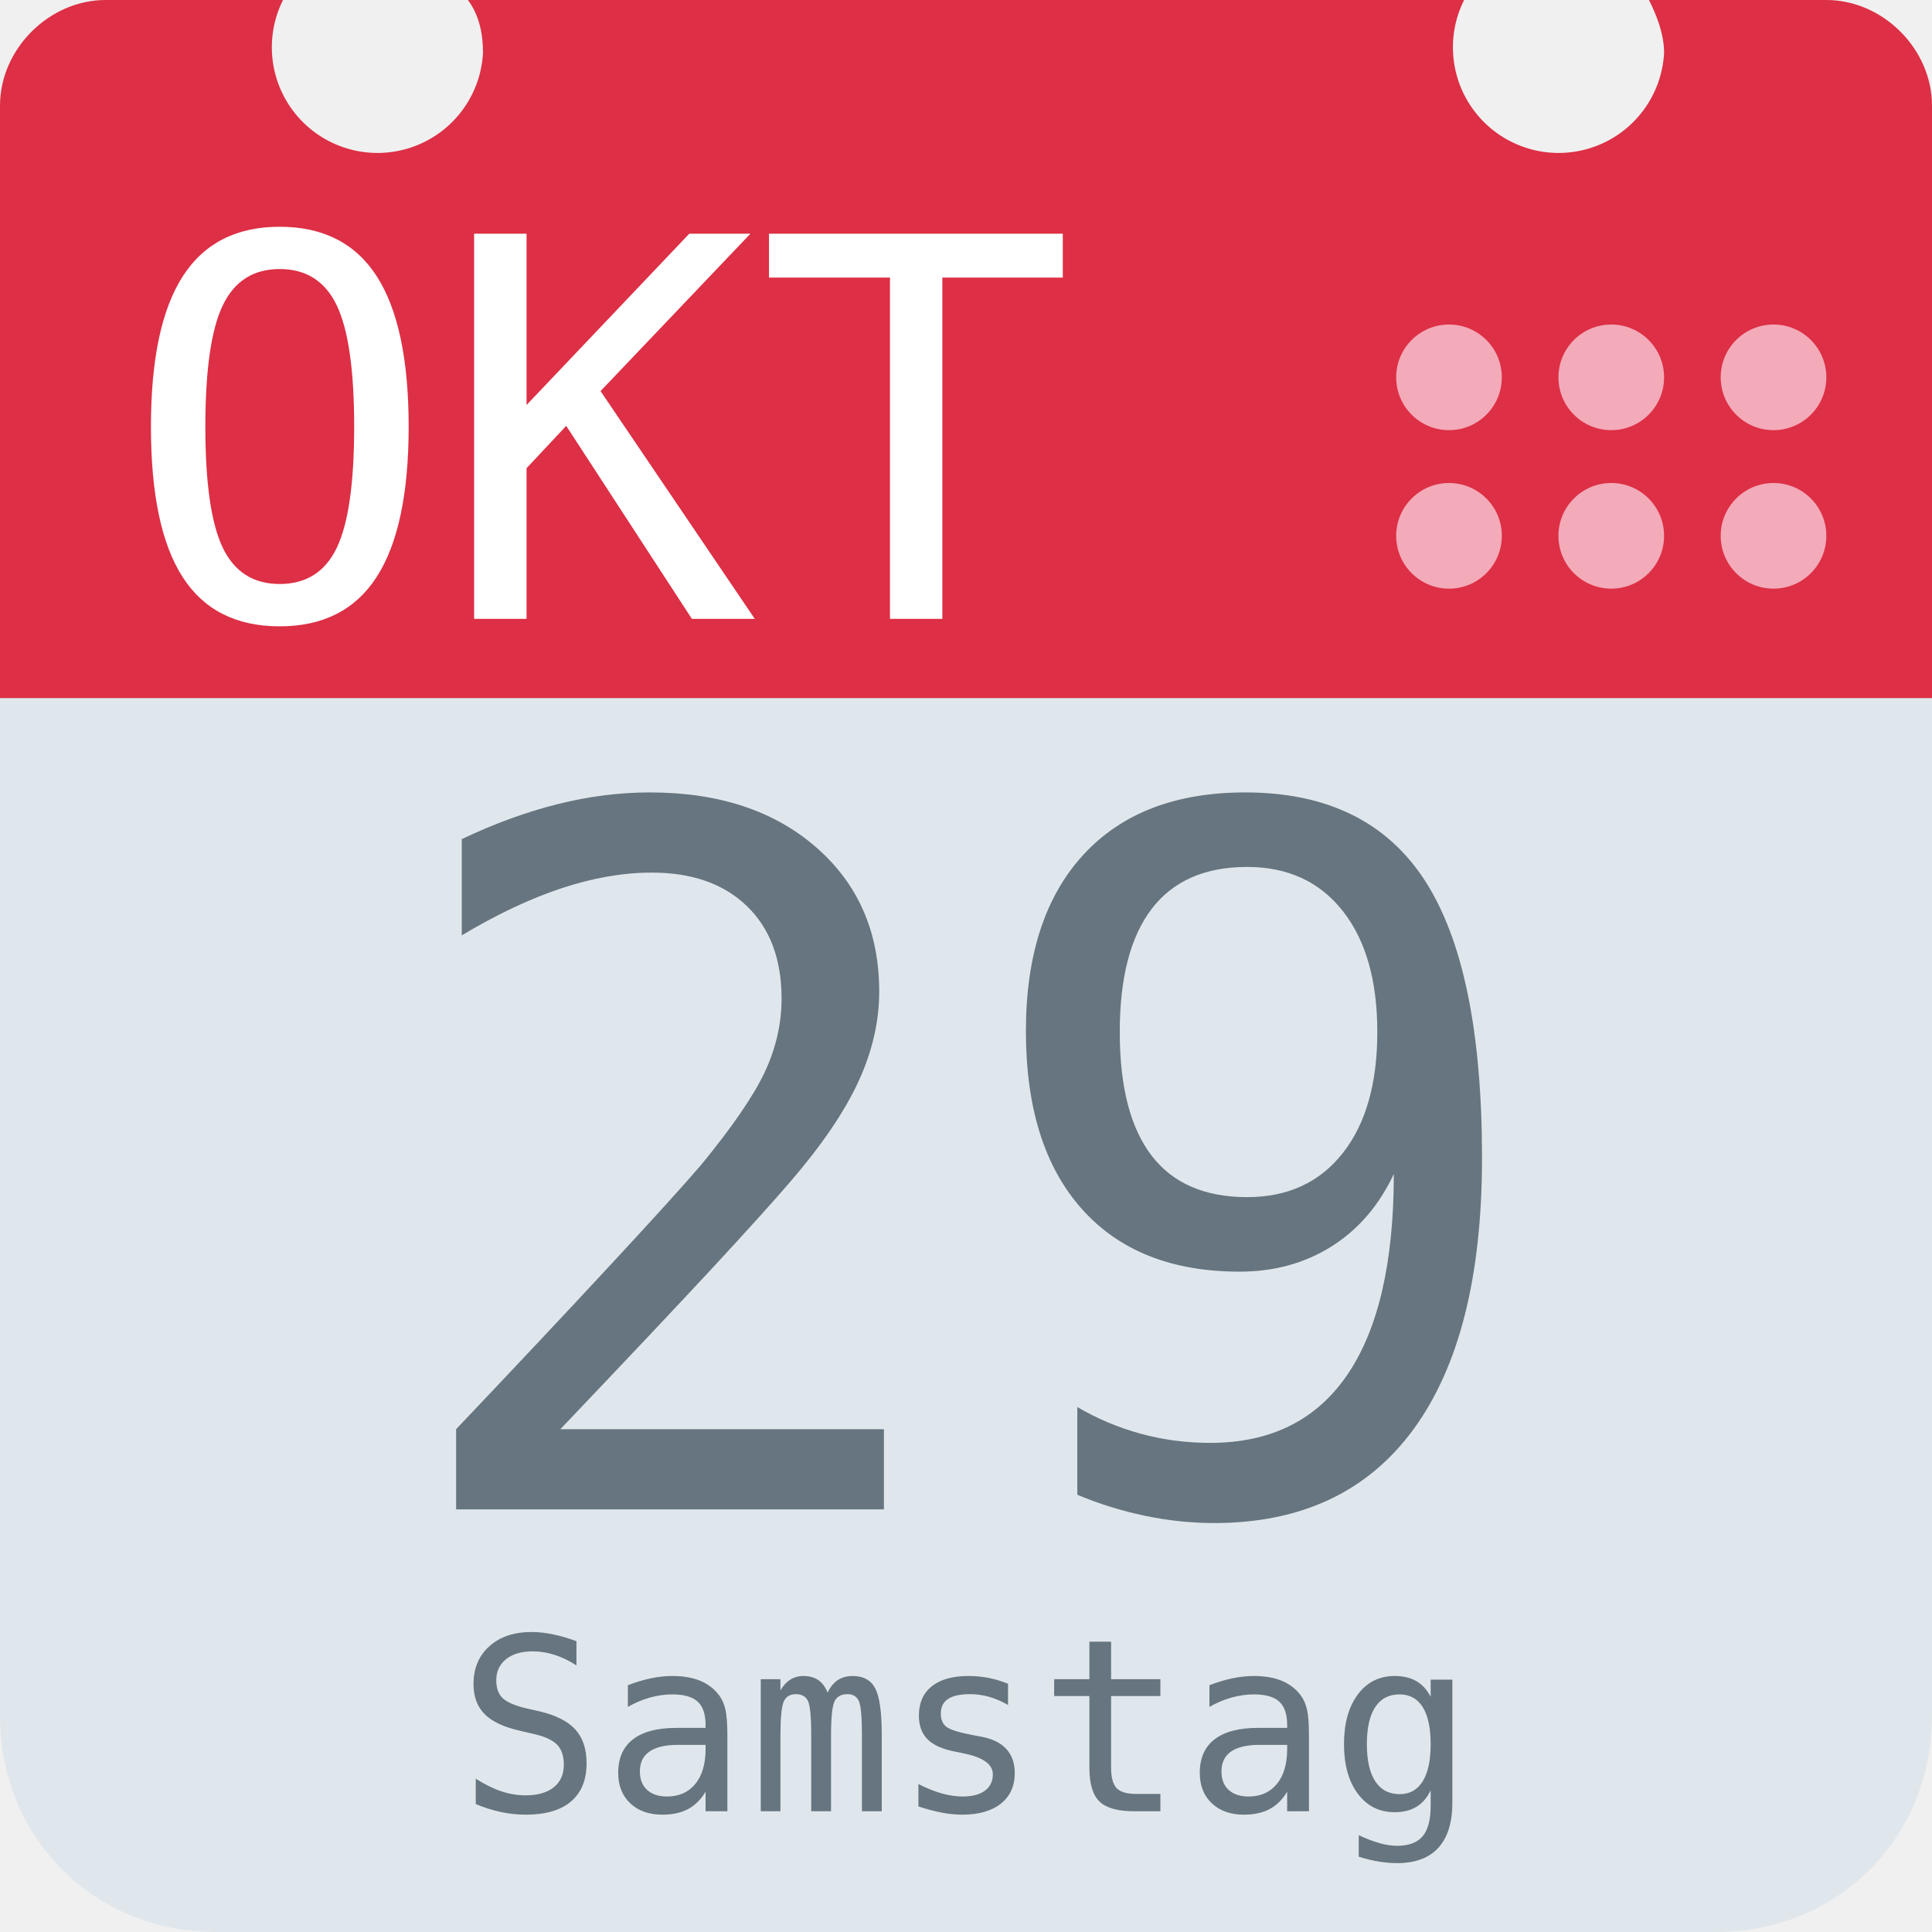
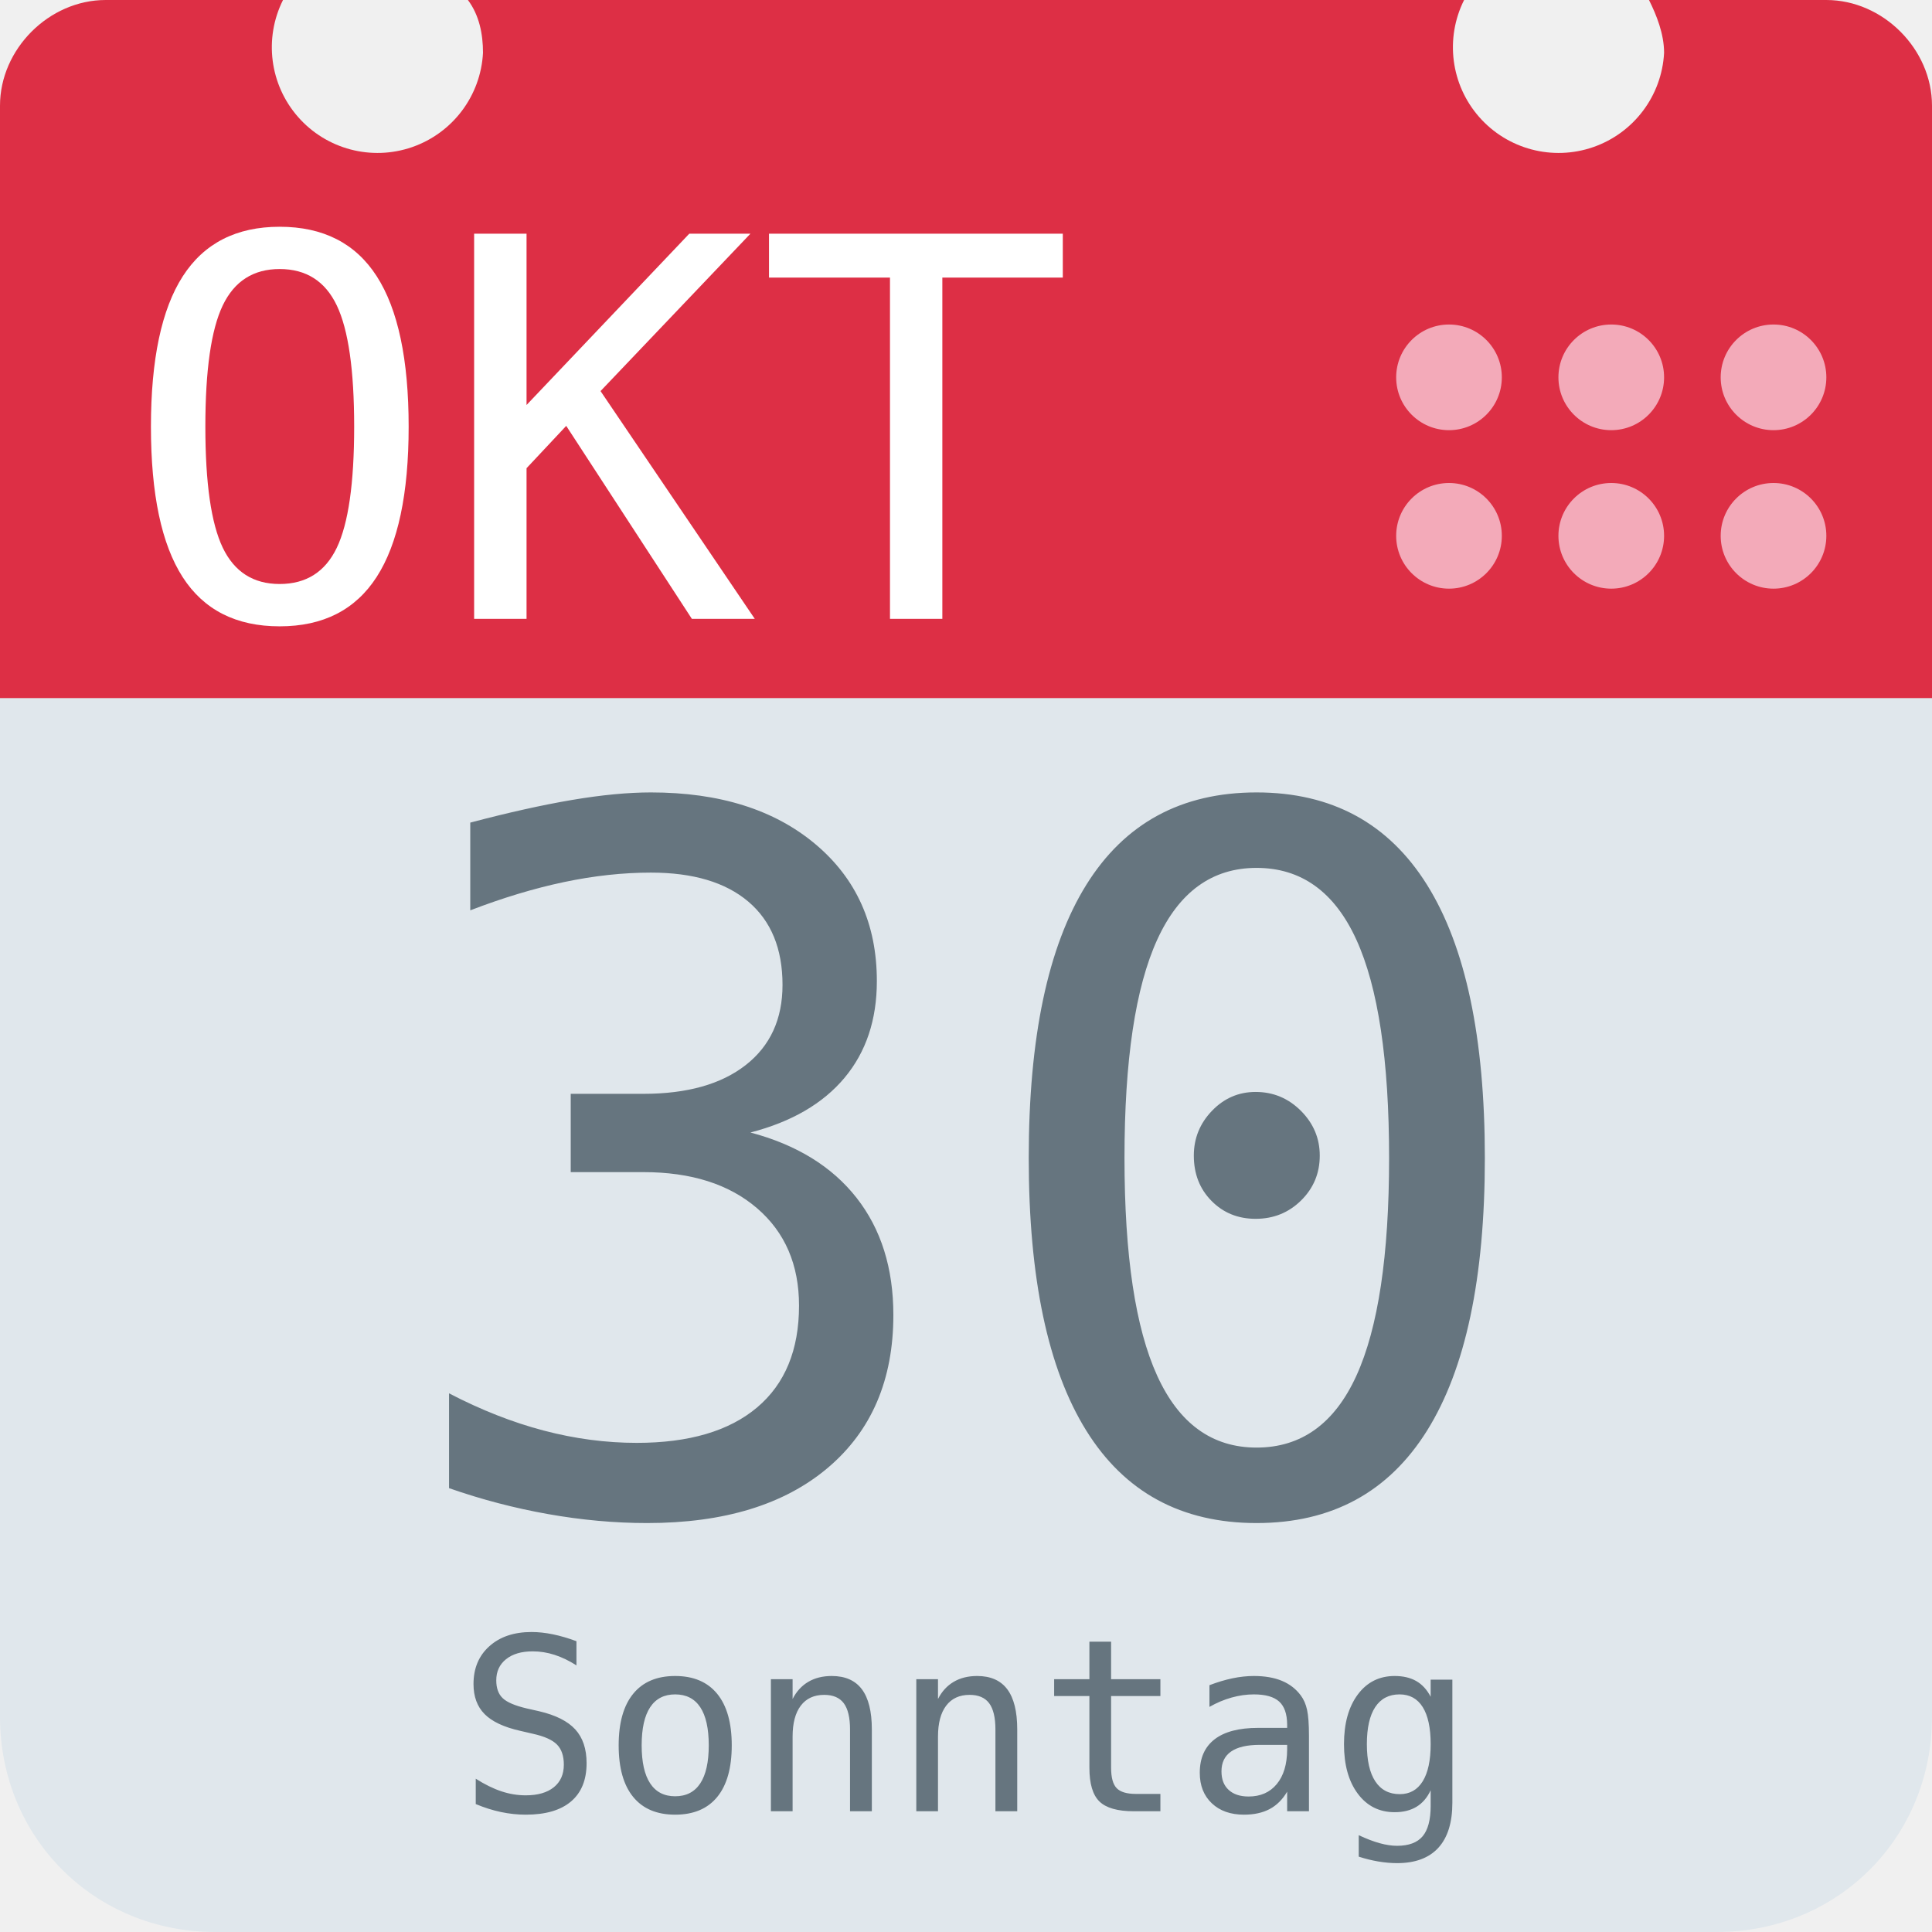
<svg xmlns="http://www.w3.org/2000/svg" aria-label="Calendar" role="img" viewBox="0 0 512 512">
  <path d="M512 455c0 32-25 57-57 57H57c-32 0-57-25-57-57V128c0-31 25-57 57-57h398c32 0 57 26 57 57z" fill="#e0e7ec" />
  <path d="M484 0h-47c2 4 4 9 4 14a28 28 0 1 1-53-14H124c3 4 4 9 4 14A28 28 0 1 1 75 0H28C13 0 0 13 0 28v157h512V28c0-15-13-28-28-28z" fill="#dd2f45" />
  <g fill="#f3aab9">
    <circle cx="470" cy="142" r="14" />
    <circle cx="470" cy="100" r="14" />
    <circle cx="427" cy="142" r="14" />
    <circle cx="427" cy="100" r="14" />
    <circle cx="384" cy="142" r="14" />
    <circle cx="384" cy="100" r="14" />
  </g>
  <text id="month" x="32" y="164" fill="#fff" font-family="monospace" font-size="140px" style="text-anchor: left">OKT</text>
-   <text id="day" x="256" y="400" fill="#66757f" font-family="monospace" font-size="256px" style="text-anchor: middle">29</text>
-   <text id="weekday" x="256" y="480" fill="#66757f" font-family="monospace" font-size="64px" style="text-anchor: middle">Samstag</text>
+   <text id="day" x="256" y="400" fill="#66757f" font-family="monospace" font-size="256px" style="text-anchor: middle">30</text>
+   <text id="weekday" x="256" y="480" fill="#66757f" font-family="monospace" font-size="64px" style="text-anchor: middle">Sonntag</text>
</svg>
